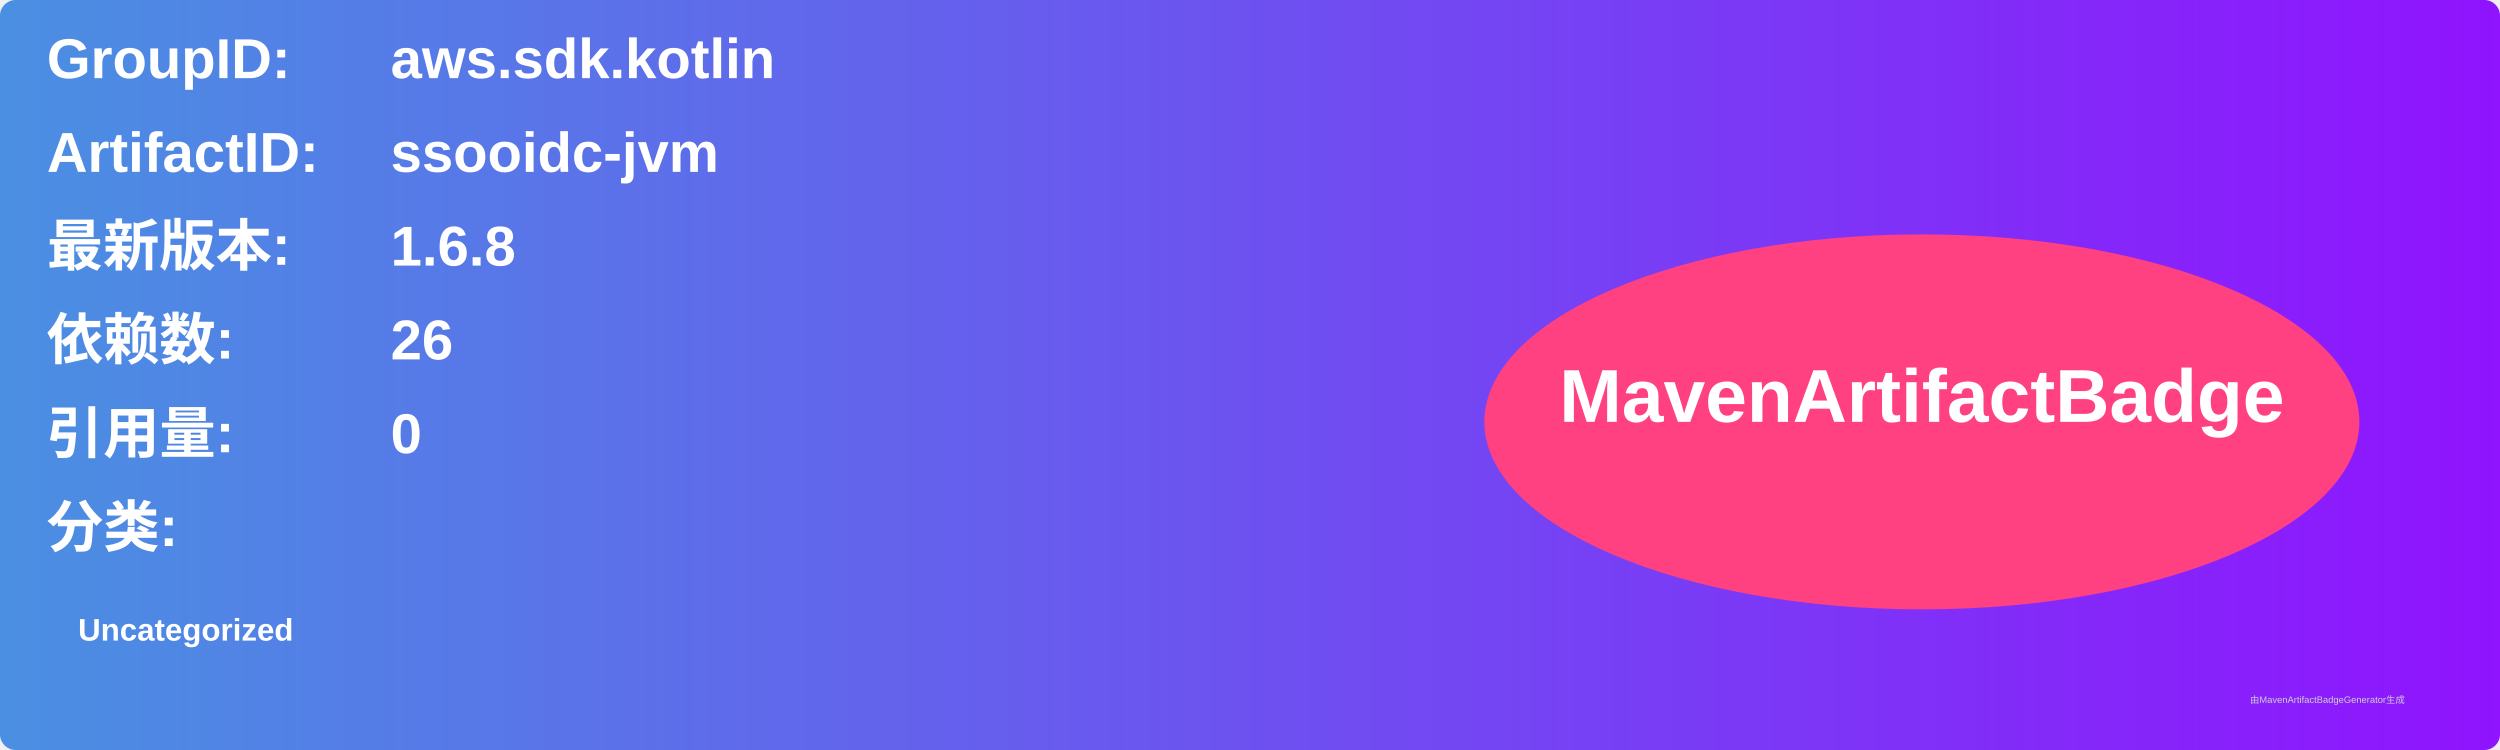
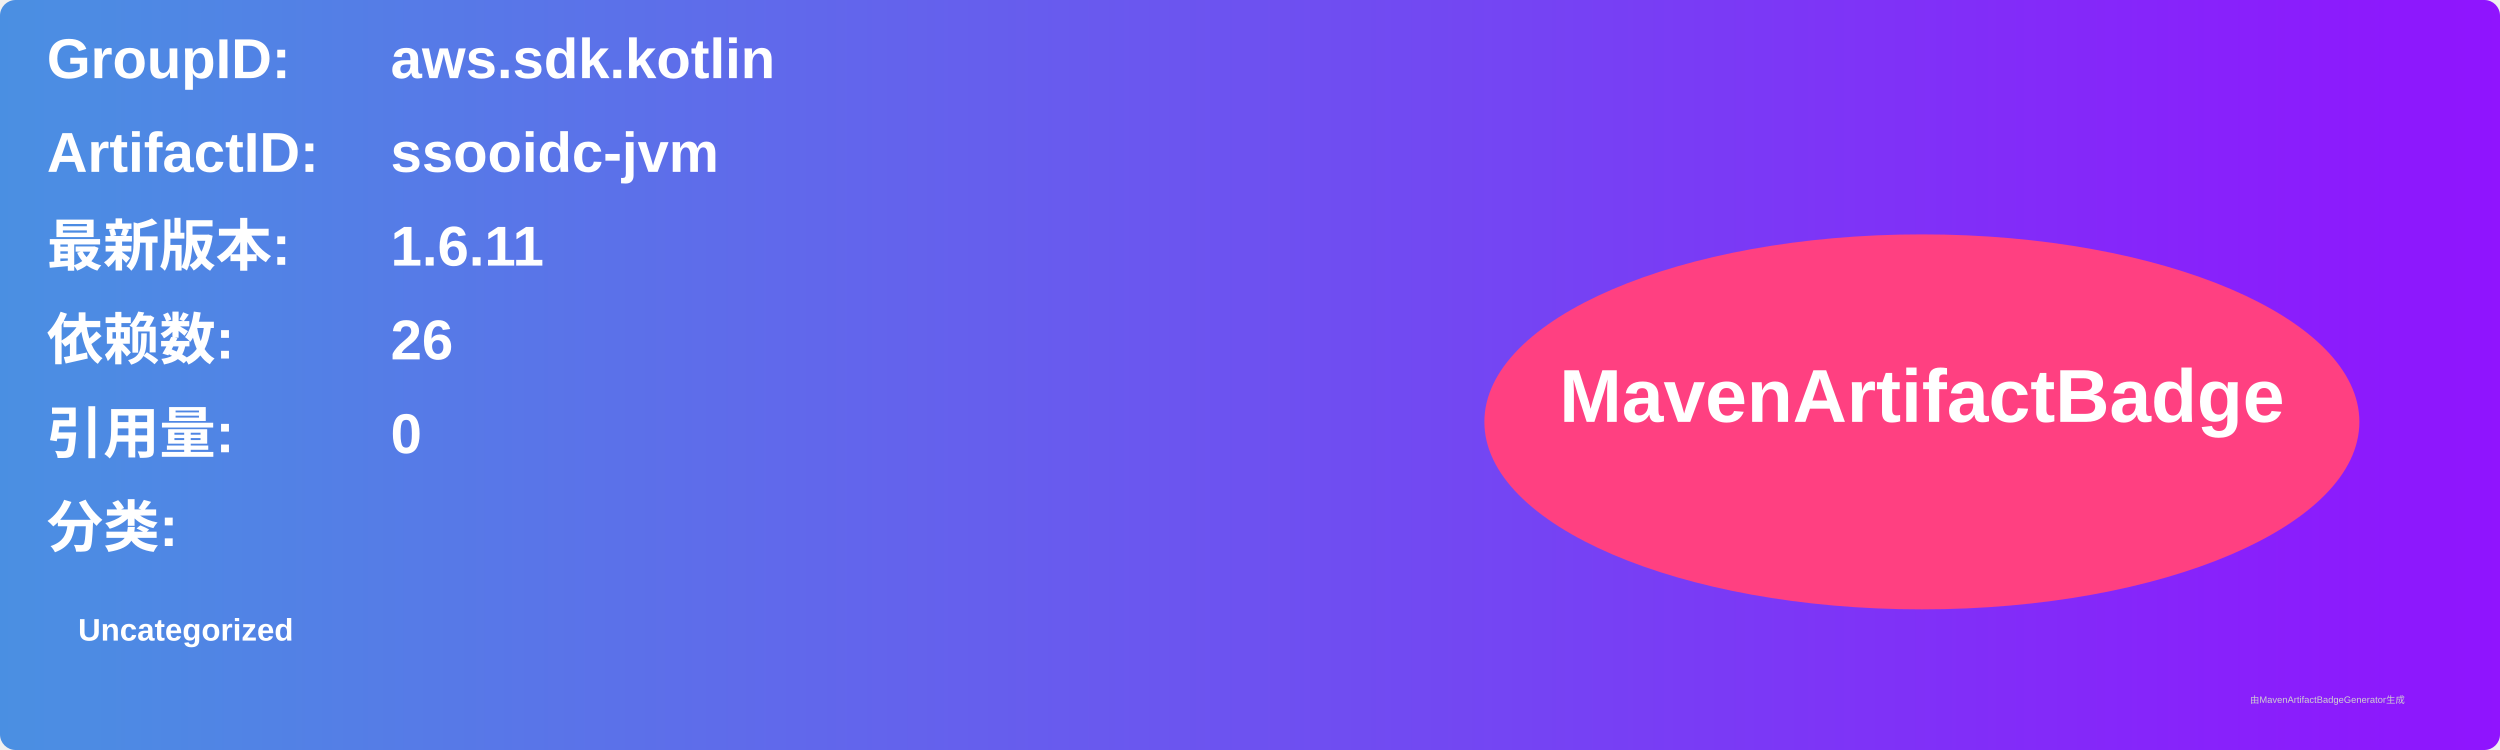
<svg xmlns="http://www.w3.org/2000/svg" width="800" height="240" viewBox="0 0 800 240">
  <linearGradient id="grad" x1="0%" y1="0%" x2="100%" y2="0%">
    <stop offset="0%" stop-color="#4a90e2" />
    <stop offset="100%" stop-color="#9013fe" />
  </linearGradient>
  <rect width="100%" height="100%" rx="5" ry="5" fill="url(#grad)" />
  <g transform="translate(15, 15)">
    <text x="0" y="10" font-family="Arial" font-size="18" fill="white" font-weight="bold" width="260">GroupID:</text>
    <text x="110" y="10" font-family="Arial" font-size="18" fill="white" font-weight="bold" width="460">aws.sdk.kotlin</text>
    <text x="0" y="40" font-family="Arial" font-size="18" fill="white" font-weight="bold" width="260">ArtifactID:</text>
    <text x="110" y="40" font-family="Arial" font-size="18" fill="white" font-weight="bold" width="460">ssooidc-jvm</text>
    <text x="0" y="70" font-family="Arial" font-size="18" fill="white" font-weight="bold">最新版本:</text>
    <text x="110" y="70" font-family="Arial" font-size="18" fill="white" font-weight="bold">
-       <tspan font-weight="bold">1.6.8</tspan>
+       <tspan font-weight="bold">1.6.11</tspan>
    </text>
    <text x="0" y="100" font-family="Arial" font-size="18" fill="white" font-weight="bold">依赖数: </text>
    <text x="110" y="100" font-family="Arial" font-size="18" fill="white">
      <tspan font-weight="bold">26</tspan>
    </text>
    <text x="0" y="130" font-family="Arial" font-size="18" fill="white" font-weight="bold">引用量: </text>
    <text x="110" y="130" font-family="Arial" font-size="18" fill="white">
      <tspan font-weight="bold">0</tspan>
    </text>
    <text x="0" y="160" font-family="Arial" font-size="18" fill="white" font-weight="bold">分类:</text>
    <text x="10" y="190" font-family="Arial" font-size="10" fill="white">
      <tspan font-weight="bold">Uncategorized</tspan>
    </text>
    <ellipse cx="600" cy="120" rx="140" ry="60" fill="#ff4081" />
    <text x="600" y="120" text-anchor="middle" font-family="Arial" font-size="24" fill="white" font-weight="bold">MavenArtifactBadge</text>
  </g>
  <text x="720" y="225" font-family="Arial" font-size="3" fill="#d0d0d0">由MavenArtifactBadgeGenerator生成</text>
</svg>
